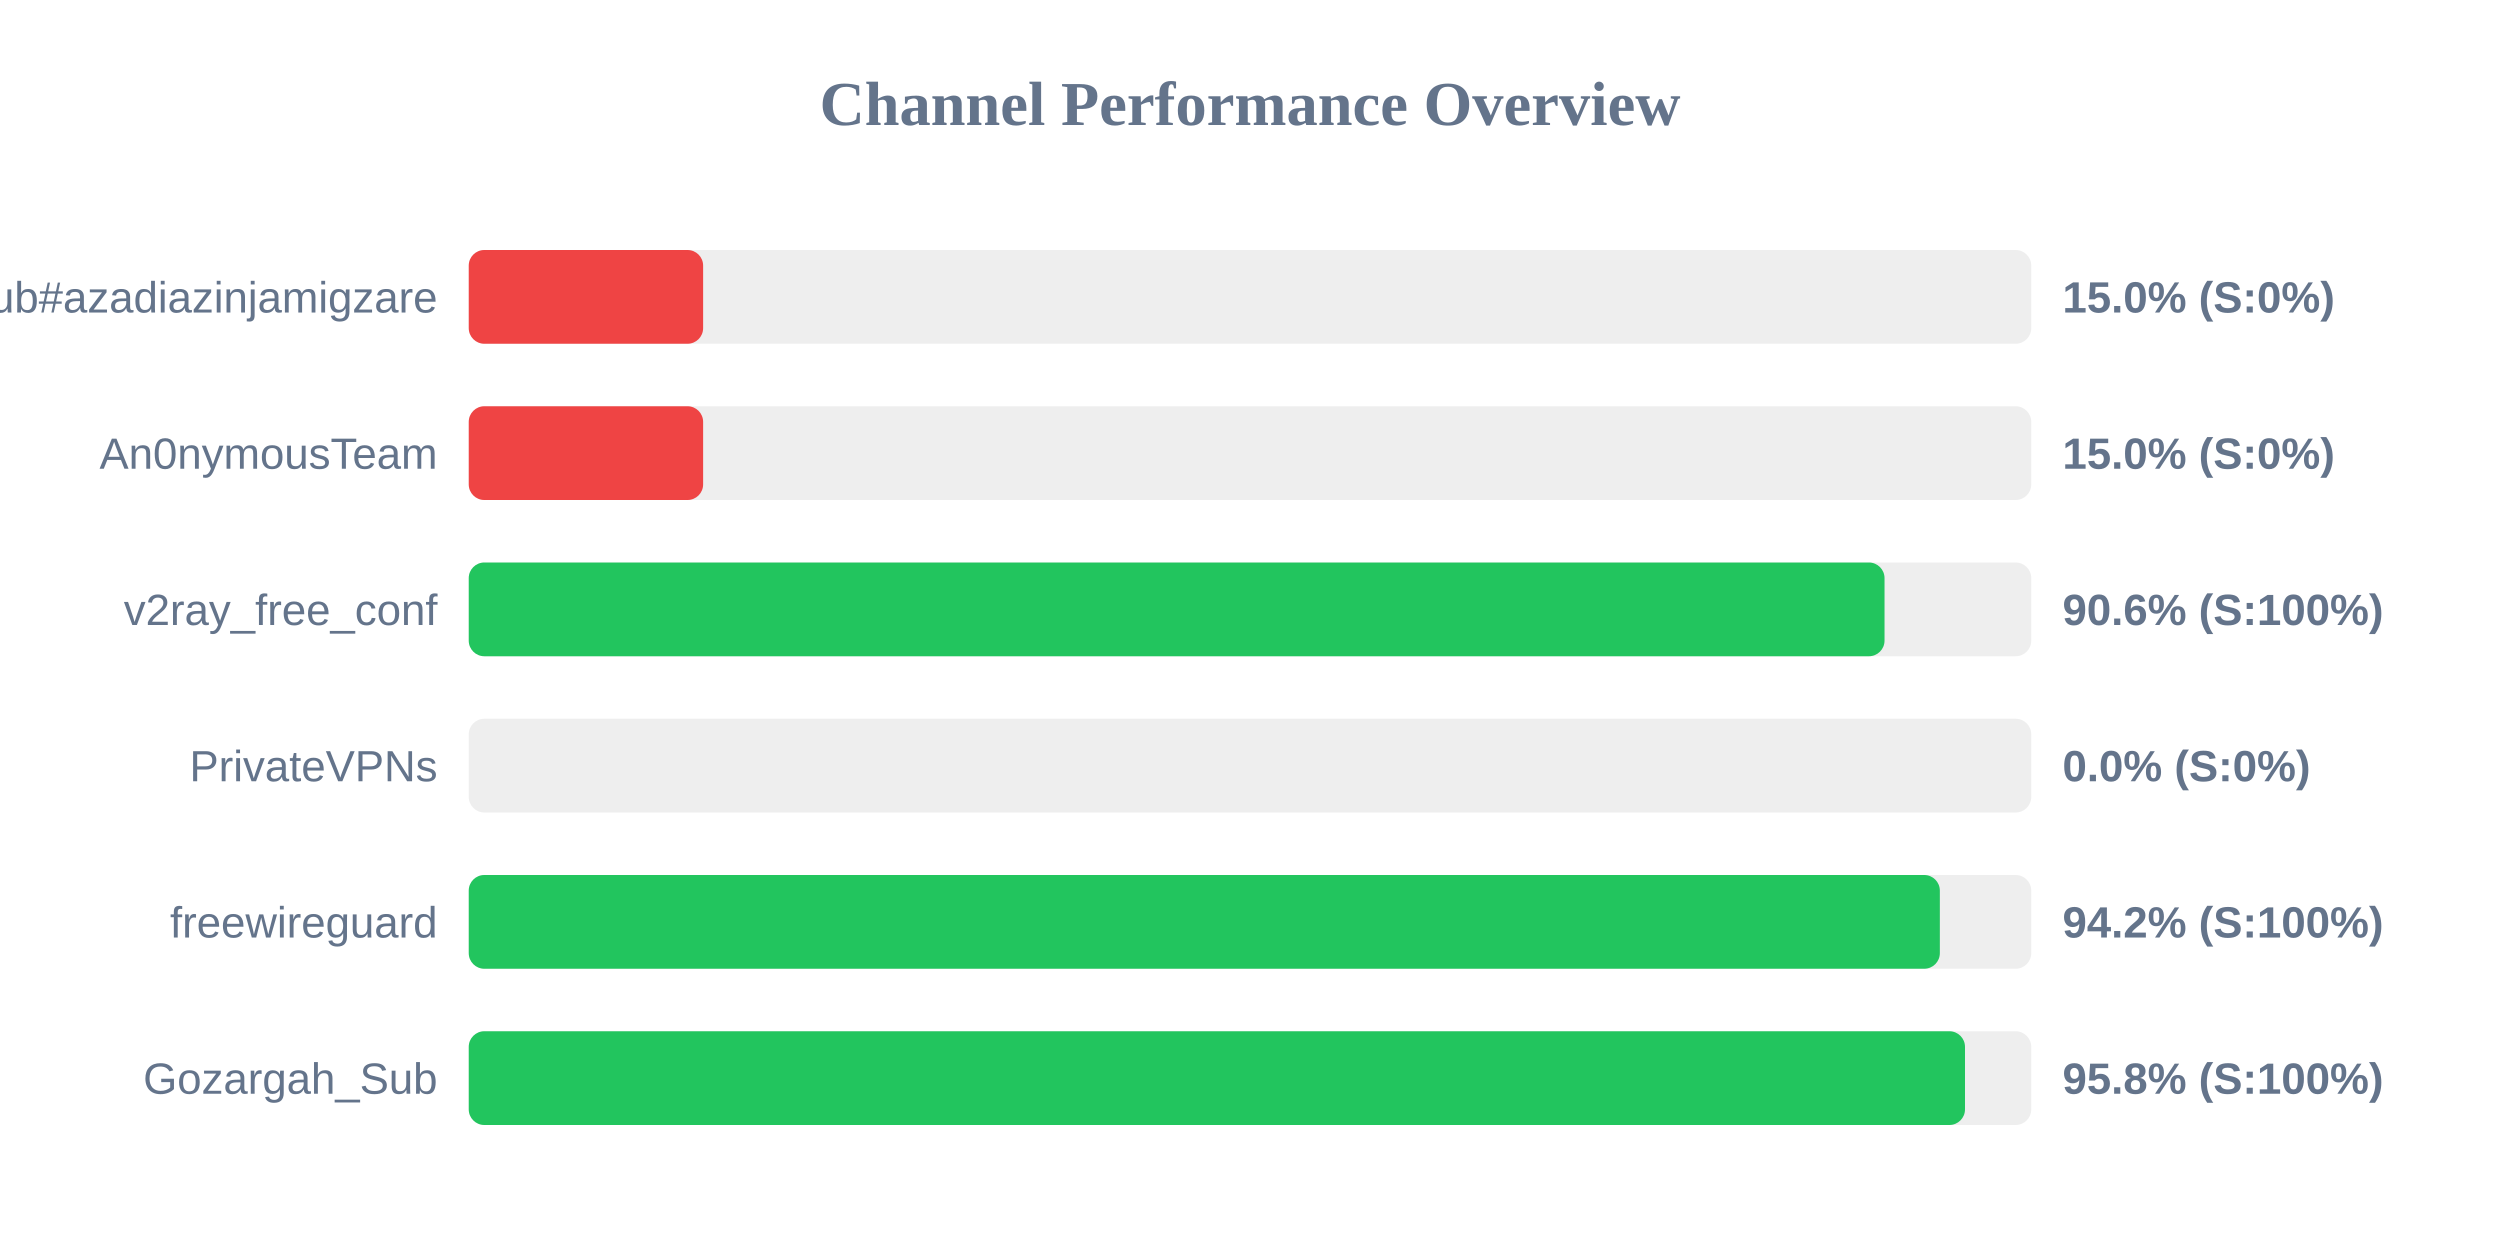
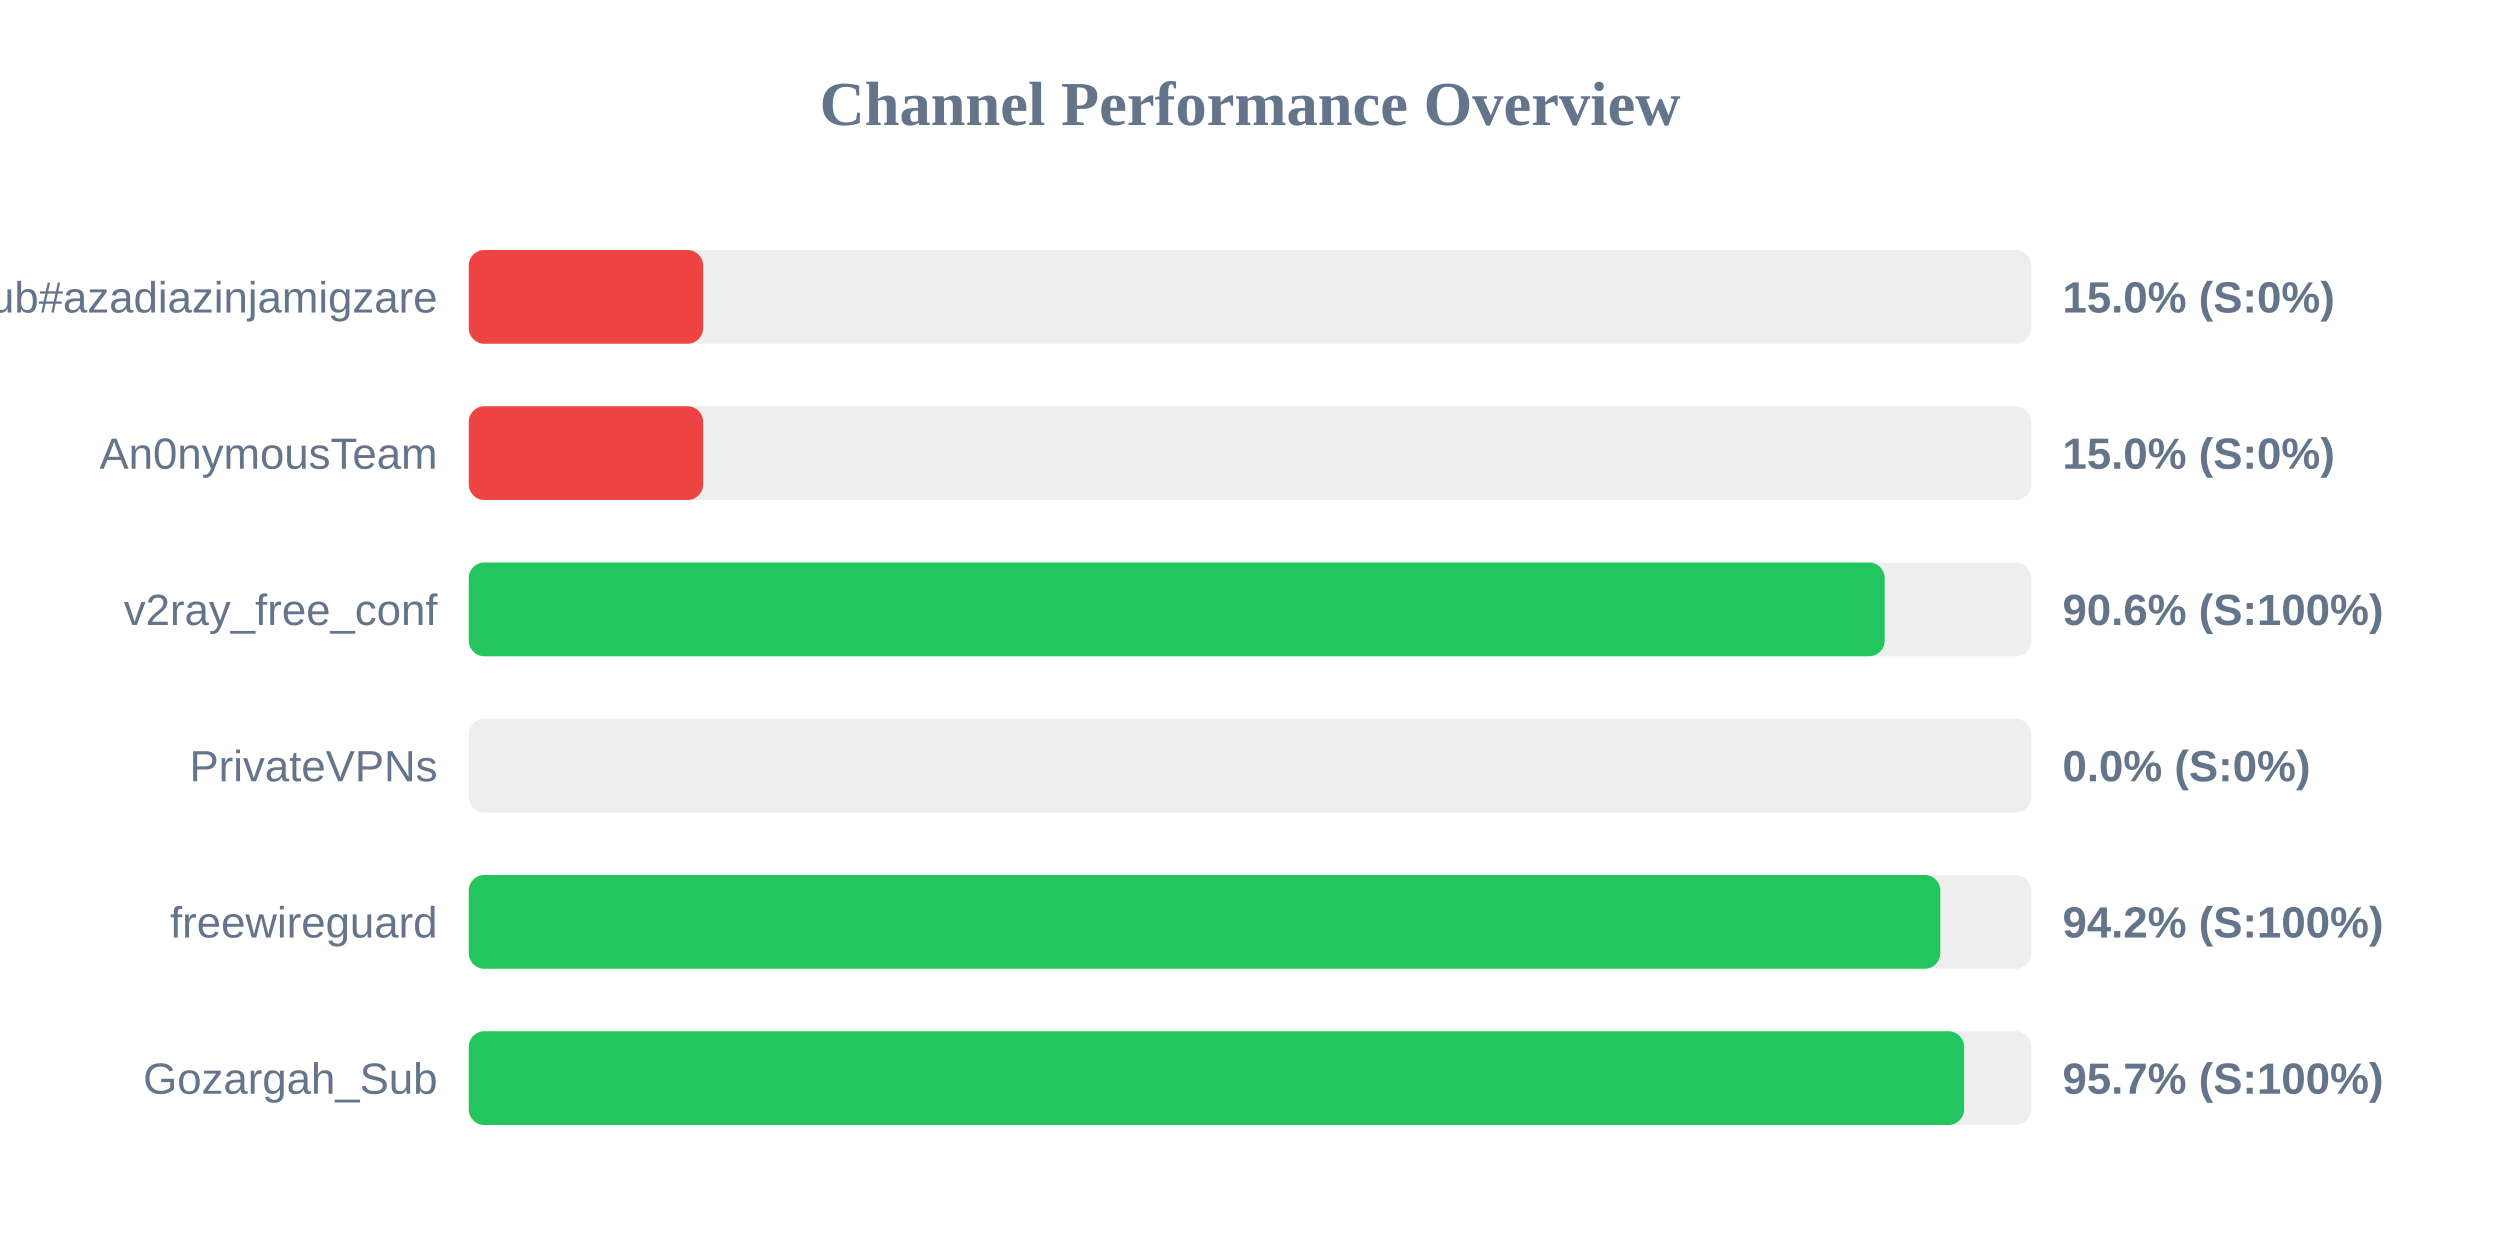
<svg xmlns="http://www.w3.org/2000/svg" width="800" height="400" version="1.1">
  <style>
        .row { font: 14px Arial; fill: #64748b; }
        .score { font: bold 14px Arial; fill: #64748b; }
    </style>
  <text x="400" y="40" text-anchor="middle" font-size="20px" font-weight="bold" fill="#64748b">Channel Performance Overview</text>
  <rect x="150" y="80" width="500" height="30" fill="#eee" rx="5" />
  <rect x="150" y="80" width="75.0" height="30" fill="#ef4444" rx="5" />
  <text x="140" y="100" text-anchor="end" class="row">Sub#azadiazinjamigzare</text>
  <text x="660" y="100" text-anchor="start" class="score">15.0% (S:0%)</text>
  <rect x="150" y="130" width="500" height="30" fill="#eee" rx="5" />
  <rect x="150" y="130" width="75.0" height="30" fill="#ef4444" rx="5" />
  <text x="140" y="150" text-anchor="end" class="row">An0nymousTeam</text>
  <text x="660" y="150" text-anchor="start" class="score">15.0% (S:0%)</text>
  <rect x="150" y="180" width="500" height="30" fill="#eee" rx="5" />
-   <rect x="150" y="180" width="453.05" height="30" fill="#22c55e" rx="5" />
+   <rect x="150" y="180" width="453.1" height="30" fill="#22c55e" rx="5" />
  <text x="140" y="200" text-anchor="end" class="row">v2ray_free_conf</text>
  <text x="660" y="200" text-anchor="start" class="score">90.6% (S:100%)</text>
  <rect x="150" y="230" width="500" height="30" fill="#eee" rx="5" />
  <rect x="150" y="230" width="0.0" height="30" fill="#ef4444" rx="5" />
  <text x="140" y="250" text-anchor="end" class="row">PrivateVPNs</text>
  <text x="660" y="250" text-anchor="start" class="score">0.0% (S:0%)</text>
  <rect x="150" y="280" width="500" height="30" fill="#eee" rx="5" />
-   <rect x="150" y="280" width="470.75" height="30" fill="#22c55e" rx="5" />
+   <rect x="150" y="280" width="470.9" height="30" fill="#22c55e" rx="5" />
  <text x="140" y="300" text-anchor="end" class="row">freewireguard</text>
  <text x="660" y="300" text-anchor="start" class="score">94.2% (S:100%)</text>
  <rect x="150" y="330" width="500" height="30" fill="#eee" rx="5" />
-   <rect x="150" y="330" width="478.8" height="30" fill="#22c55e" rx="5" />
+   <rect x="150" y="330" width="478.5" height="30" fill="#22c55e" rx="5" />
  <text x="140" y="350" text-anchor="end" class="row">Gozargah_Sub</text>
-   <text x="660" y="350" text-anchor="start" class="score">95.8% (S:100%)</text>
+   <text x="660" y="350" text-anchor="start" class="score">95.7% (S:100%)</text>
</svg>
